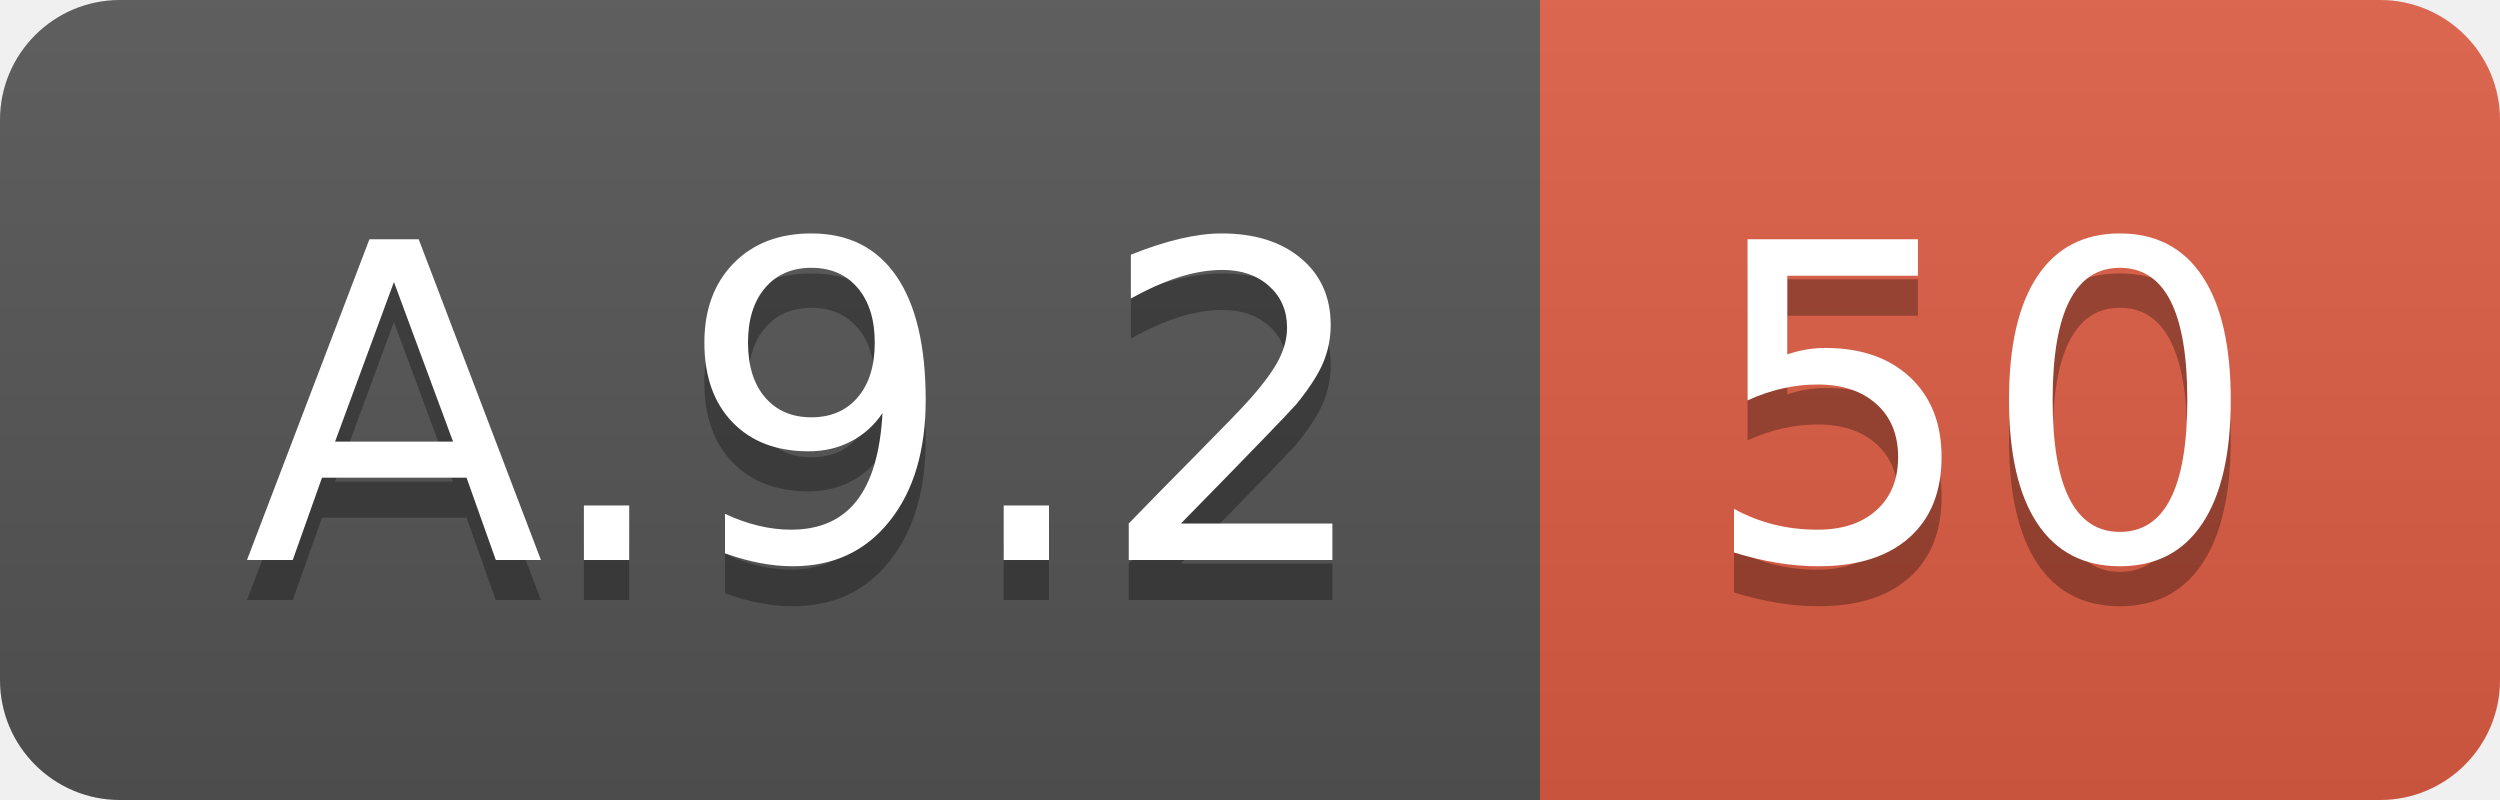
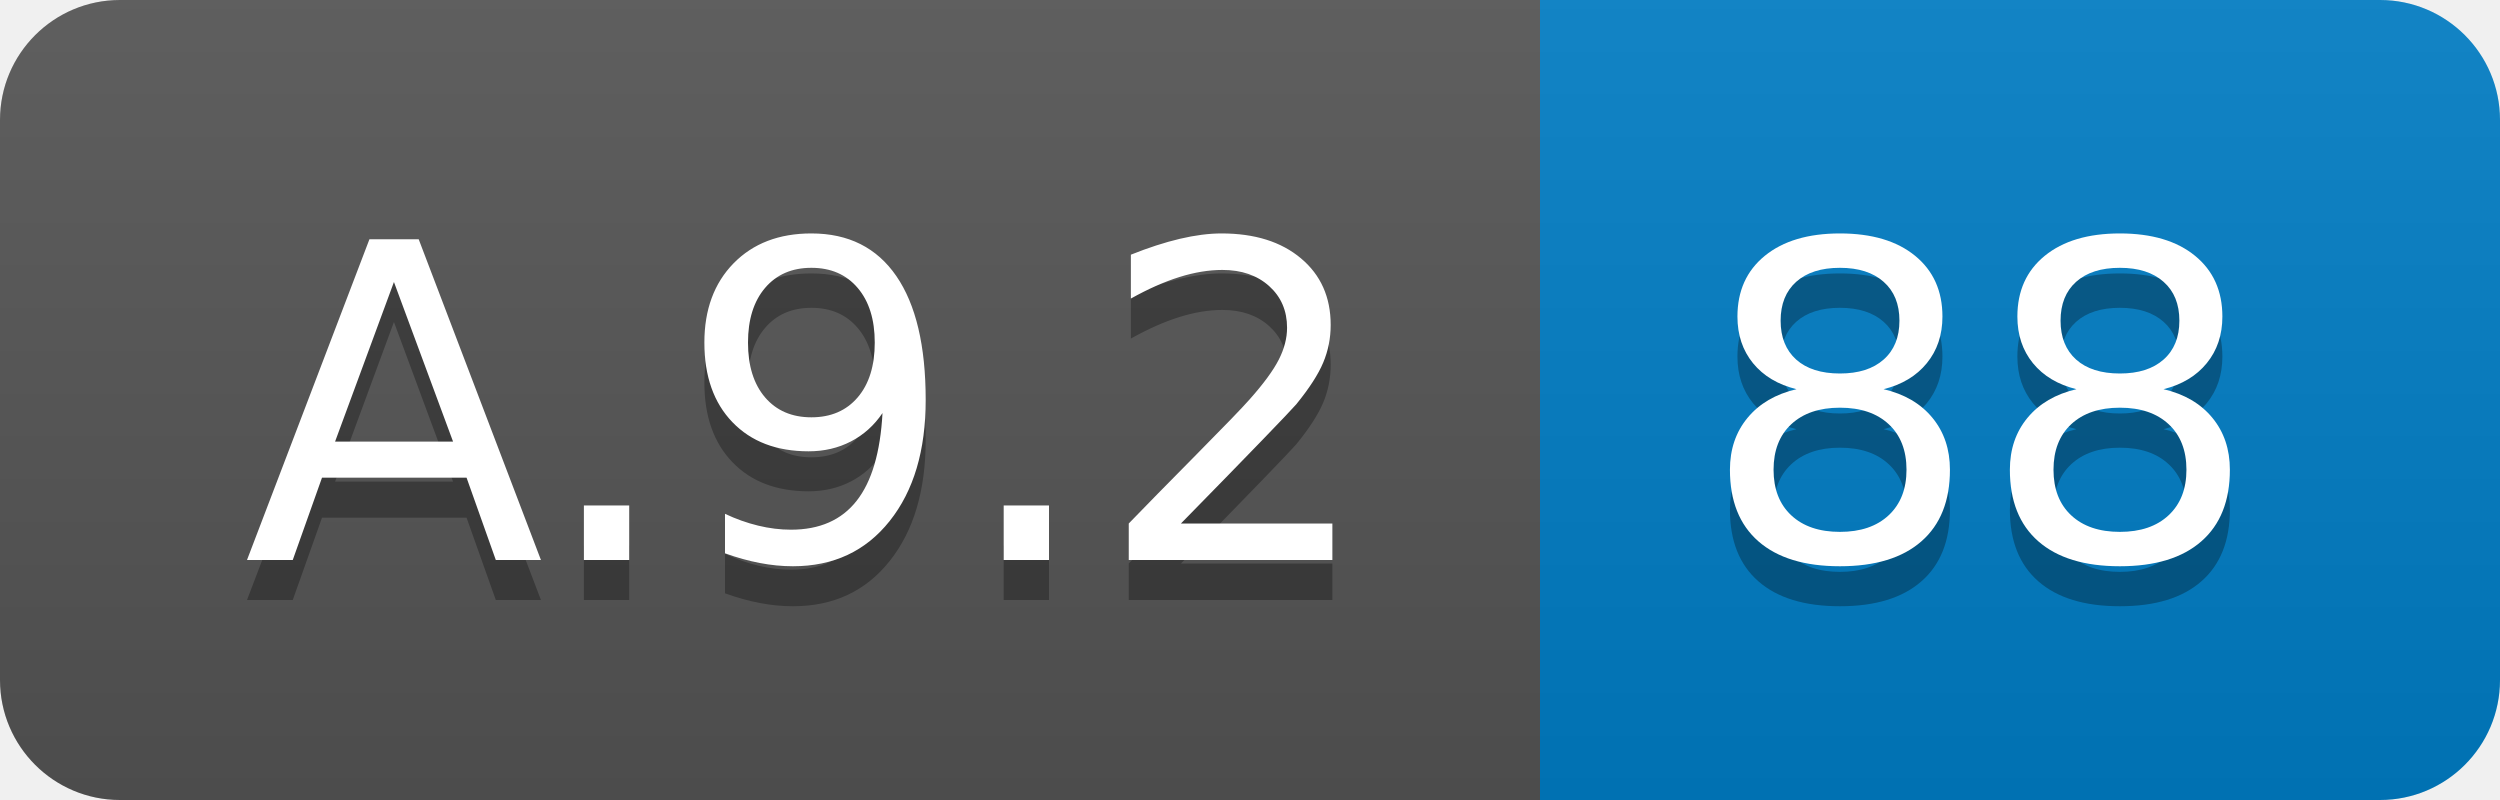
<svg xmlns="http://www.w3.org/2000/svg" width="62.5" height="20">
  <linearGradient id="smooth" x2="0" y2="100%">
    <stop offset="0" stop-color="#bbb" stop-opacity=".1" />
    <stop offset="1" stop-opacity=".1" />
  </linearGradient>
  <clipPath id="round">
    <rect width="62.5" height="20" rx="3" fill="#fff" />
  </clipPath>
  <g clip-path="url(#round)">
    <rect width="38.5" height="20" fill="#555" />
-     <rect x="38.5" width="24.0" height="20" fill="#e05d44" />
+     <rect x="38.5" width="24.0" height="20" fill="#007ec6" />
    <rect width="62.5" height="20" fill="url(#smooth)" />
  </g>
  <g fill="#fff" text-anchor="middle" font-family="DejaVu Sans,Verdana,Geneva,sans-serif" font-size="110">
    <text x="202.5" y="150" fill="#010101" fill-opacity=".3" transform="scale(0.1)" textLength="285.0" lengthAdjust="spacing">A.9.2</text>
    <text x="202.5" y="140" transform="scale(0.1)" textLength="285.0" lengthAdjust="spacing">A.9.2</text>
-     <text x="495.0" y="150" fill="#010101" fill-opacity=".3" transform="scale(0.1)" textLength="140.0" lengthAdjust="spacing">50</text>
-     <text x="495.0" y="140" transform="scale(0.1)" textLength="140.0" lengthAdjust="spacing">50</text>
+     <text x="495.0" y="150" fill="#010101" fill-opacity=".3" transform="scale(0.1)" textLength="140.0" lengthAdjust="spacing">88</text>
+     <text x="495.0" y="140" transform="scale(0.1)" textLength="140.0" lengthAdjust="spacing">88</text>
  </g>
</svg>
